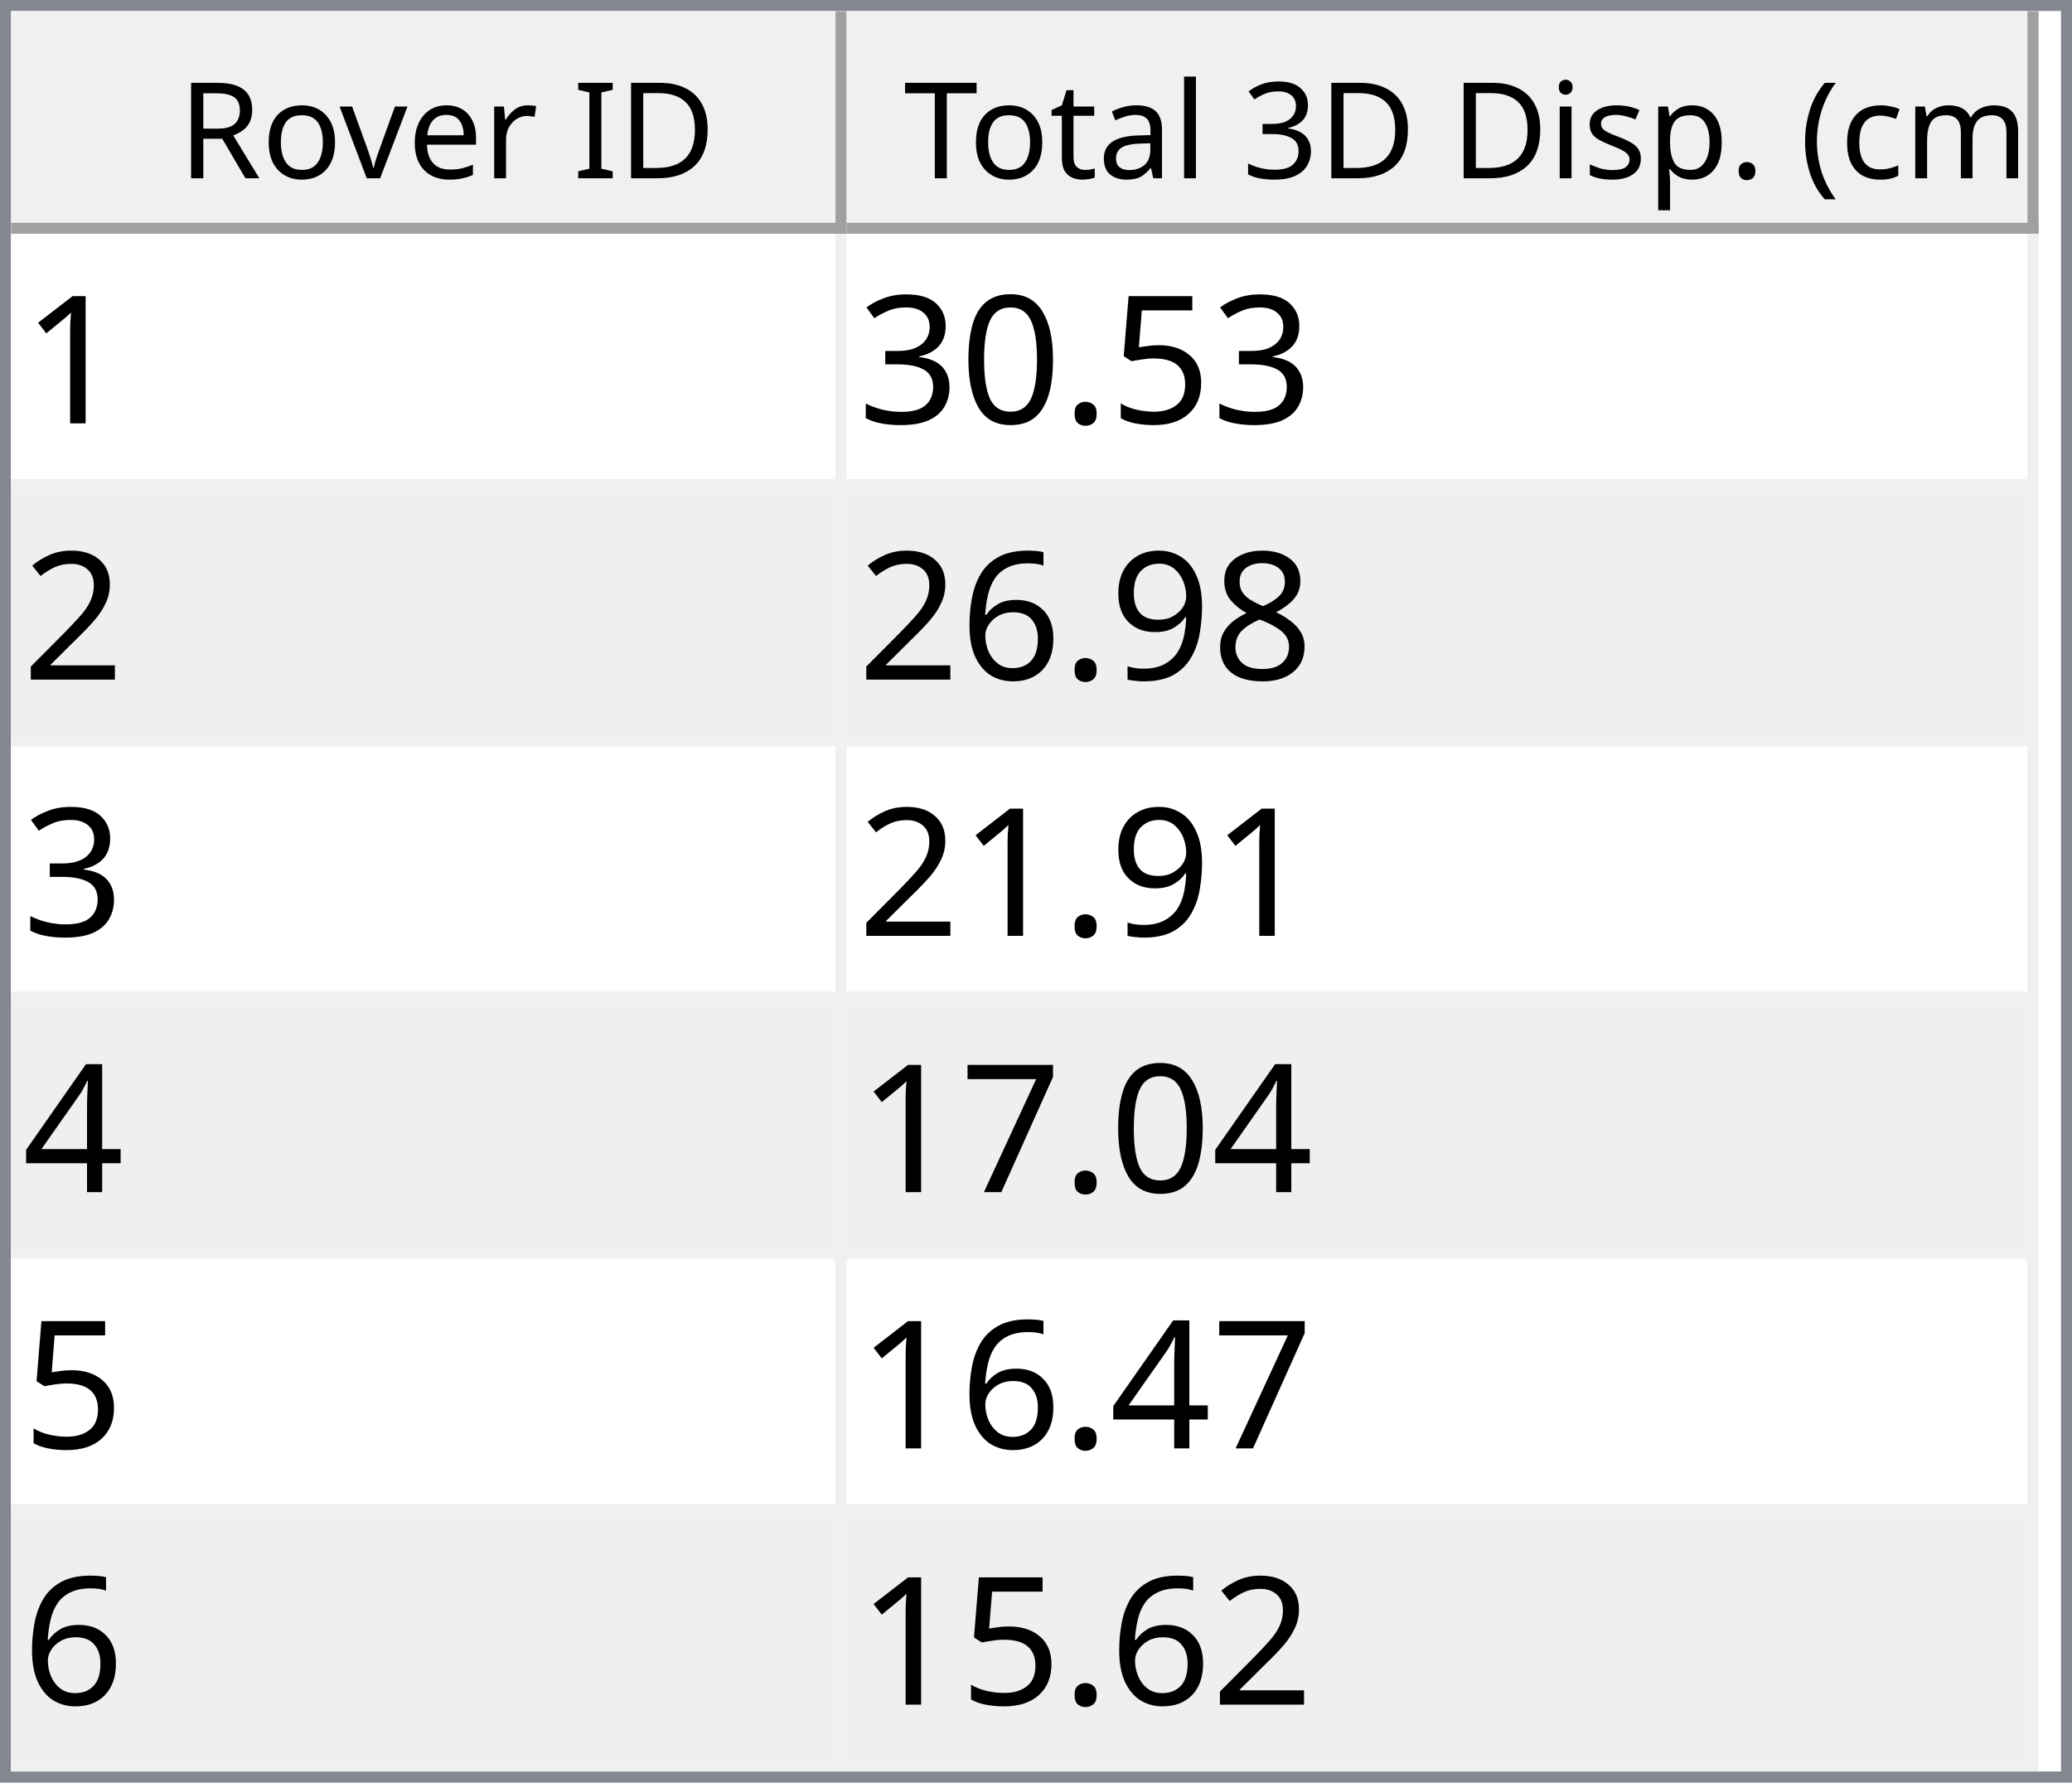
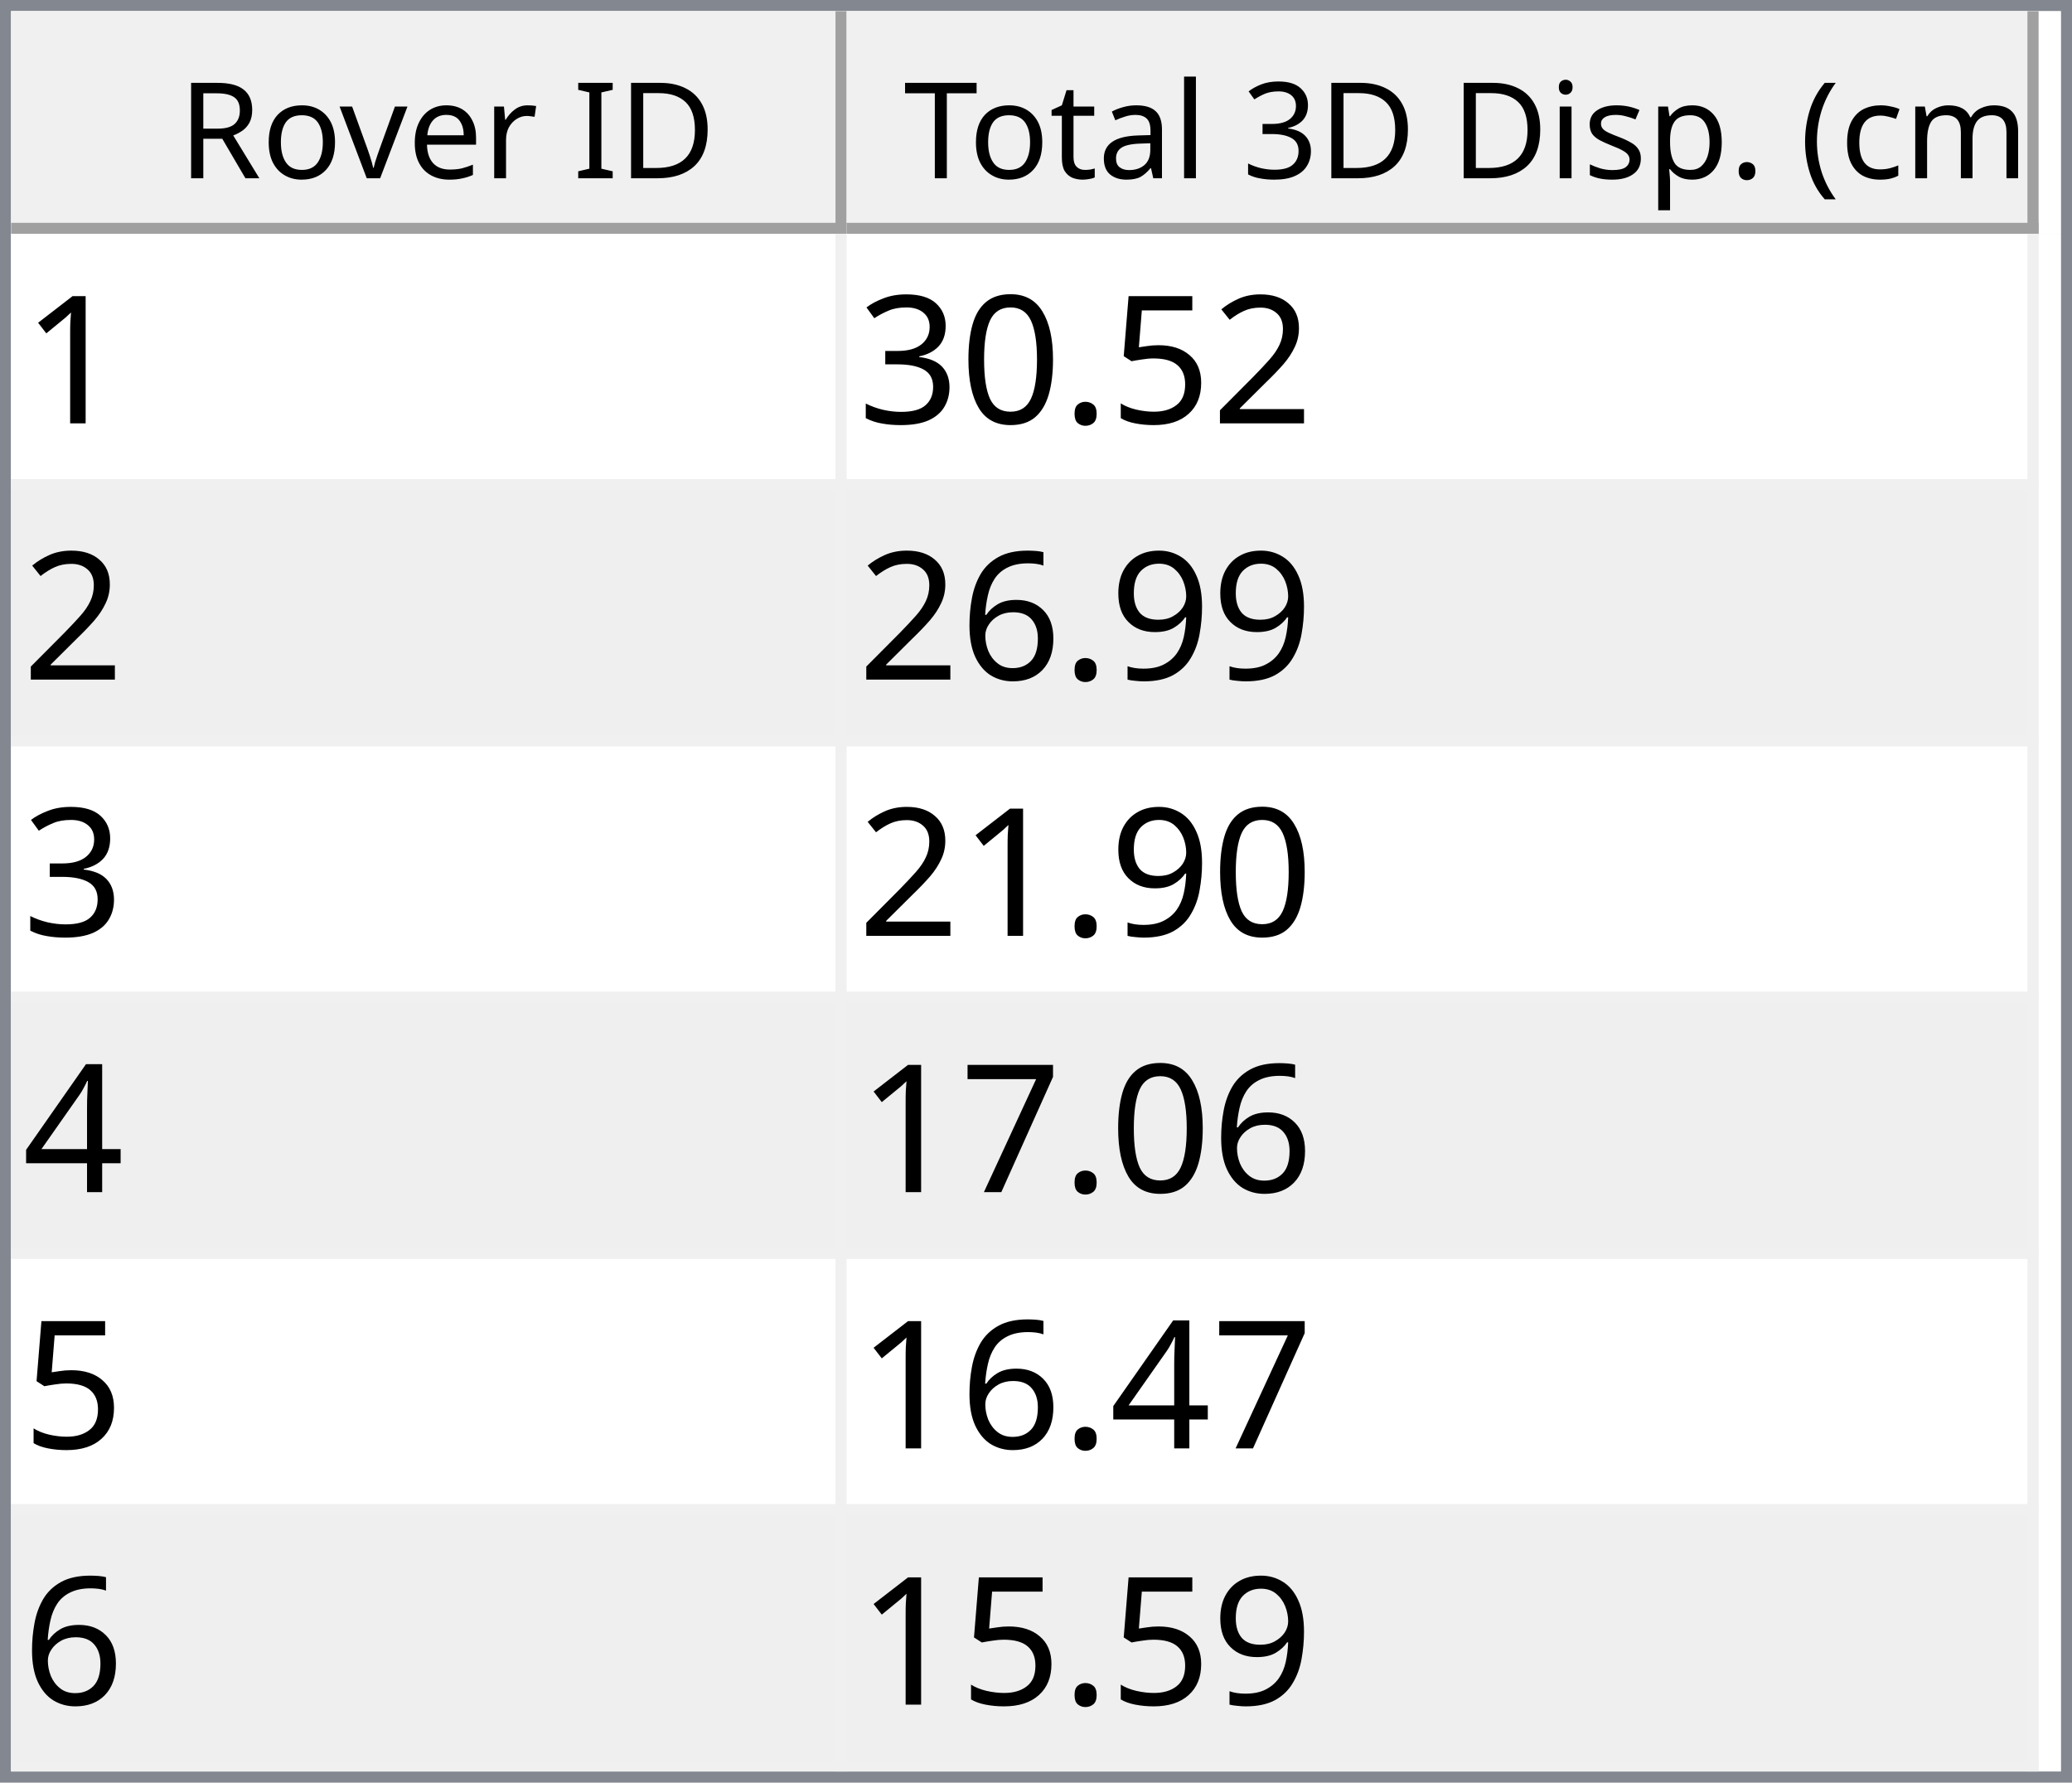
<svg xmlns="http://www.w3.org/2000/svg" style="fill-opacity:1; color-rendering:auto; color-interpolation:auto; text-rendering:auto; stroke:black; stroke-linecap:square; stroke-miterlimit:10; shape-rendering:auto; stroke-opacity:1; fill:black; stroke-dasharray:none; font-weight:normal; stroke-width:1; font-family:'Dialog'; font-style:normal; stroke-linejoin:miter; font-size:12px; stroke-dashoffset:0; image-rendering:auto;" width="186" height="160">
  <defs id="genericDefs" />
  <g>
    <defs id="defs1">
      <clipPath clipPathUnits="userSpaceOnUse" id="clipPath1">
        <path d="M0 0 L186 0 L186 160 L0 160 L0 0 Z" />
      </clipPath>
      <clipPath clipPathUnits="userSpaceOnUse" id="clipPath2">
        <path d="M0 0 L0 160 L186 160 L186 0 Z" />
      </clipPath>
      <clipPath clipPathUnits="userSpaceOnUse" id="clipPath3">
        <path d="M0 0 L0 20 L184 20 L184 0 Z" />
      </clipPath>
      <clipPath clipPathUnits="userSpaceOnUse" id="clipPath4">
        <path d="M0 0 L0 20 L75 20 L75 0 Z" />
      </clipPath>
      <clipPath clipPathUnits="userSpaceOnUse" id="clipPath5">
        <path d="M1 1 L1 19 L74 19 L74 1 Z" />
      </clipPath>
      <clipPath clipPathUnits="userSpaceOnUse" id="clipPath6">
        <path d="M0 0 L0 18 L73 18 L73 0 Z" />
      </clipPath>
      <clipPath clipPathUnits="userSpaceOnUse" id="clipPath7">
        <path d="M-0.5 -0.5 L-0.5 19.5 L74.5 19.5 L74.5 -0.5 Z" />
      </clipPath>
      <clipPath clipPathUnits="userSpaceOnUse" id="clipPath8">
        <path d="M0 0 L0 20 L107 20 L107 0 Z" />
      </clipPath>
      <clipPath clipPathUnits="userSpaceOnUse" id="clipPath9">
        <path d="M1 1 L1 19 L106 19 L106 1 Z" />
      </clipPath>
      <clipPath clipPathUnits="userSpaceOnUse" id="clipPath10">
        <path d="M0 0 L0 18 L105 18 L105 0 Z" />
      </clipPath>
      <clipPath clipPathUnits="userSpaceOnUse" id="clipPath11">
        <path d="M-0.5 -0.5 L-0.5 19.5 L106.5 19.5 L106.5 -0.5 Z" />
      </clipPath>
      <clipPath clipPathUnits="userSpaceOnUse" id="clipPath12">
        <path d="M0 0 L0 138 L184 138 L184 0 Z" />
      </clipPath>
      <clipPath clipPathUnits="userSpaceOnUse" id="clipPath13">
        <path d="M0 0 L0 138 L182 138 L182 0 Z" />
      </clipPath>
      <clipPath clipPathUnits="userSpaceOnUse" id="clipPath14">
        <path d="M-0.5 -0.5 L-0.5 137.5 L181.5 137.5 L181.5 -0.5 Z" />
      </clipPath>
      <clipPath clipPathUnits="userSpaceOnUse" id="clipPath15">
        <path d="M0 0 L0 22 L74 22 L74 0 Z" />
      </clipPath>
      <clipPath clipPathUnits="userSpaceOnUse" id="clipPath16">
        <path d="M0 0 L0 22 L106 22 L106 0 Z" />
      </clipPath>
      <font horiz-adv-x="64.551" id="font1">
        <font-face ascent="107.91" descent="25.098" units-per-em="100" style="font-style:normal; font-family:Segoe UI; font-weight:normal;" />
        <missing-glyph horiz-adv-x="64.551" d="M8.109 0 L8.109 68.266 L56.453 68.266 L56.453 0 L8.109 0 ZM15.328 7.234 L49.219 7.234 L49.219 61.031 L15.328 61.031 L15.328 7.234 Z" />
        <glyph unicode="D" horiz-adv-x="70.117" d="M9.188 0 L9.188 70.016 L28.516 70.016 Q65.531 70.016 65.531 35.891 Q65.531 19.672 55.25 9.836 Q44.969 0 27.734 0 L9.188 0 ZM17.391 62.594 L17.391 7.422 L27.828 7.422 Q41.609 7.422 49.273 14.797 Q56.938 22.172 56.938 35.688 Q56.938 62.594 28.328 62.594 L17.391 62.594 Z" />
        <glyph unicode="I" horiz-adv-x="26.611" d="M17.391 0 L9.188 0 L9.188 70.016 L17.391 70.016 L17.391 0 Z" />
        <glyph unicode=" " horiz-adv-x="27.393" d="" />
        <glyph unicode="r" horiz-adv-x="34.766" d="M34.188 41.891 Q32.078 43.5 28.125 43.5 Q23 43.5 19.555 38.672 Q16.109 33.844 16.109 25.484 L16.109 0 L8.109 0 L8.109 50 L16.109 50 L16.109 39.703 L16.312 39.703 Q18.016 44.969 21.531 47.922 Q25.047 50.875 29.391 50.875 Q32.516 50.875 34.188 50.203 L34.188 41.891 Z" />
        <glyph unicode="e" horiz-adv-x="52.295" d="M48.297 23 L12.984 23 Q13.188 14.656 17.484 10.109 Q21.781 5.562 29.297 5.562 Q37.75 5.562 44.828 11.141 L44.828 3.609 Q38.234 -1.172 27.391 -1.172 Q16.797 -1.172 10.742 5.641 Q4.688 12.453 4.688 24.812 Q4.688 36.469 11.305 43.82 Q17.922 51.172 27.734 51.172 Q37.547 51.172 42.922 44.828 Q48.297 38.484 48.297 27.203 L48.297 23 ZM40.094 29.781 Q40.047 36.719 36.75 40.578 Q33.453 44.438 27.594 44.438 Q21.922 44.438 17.969 40.383 Q14.016 36.328 13.094 29.781 L40.094 29.781 Z" />
        <glyph unicode="v" horiz-adv-x="47.9" d="M47.406 50 L27.484 0 L19.625 0 L0.688 50 L9.469 50 L22.172 13.672 Q23.578 9.672 23.922 6.688 L24.125 6.688 Q24.609 10.453 25.688 13.484 L38.969 50 L47.406 50 Z" />
        <glyph unicode="o" horiz-adv-x="58.594" d="M29 -1.172 Q17.922 -1.172 11.305 5.836 Q4.688 12.844 4.688 24.422 Q4.688 37.016 11.57 44.094 Q18.453 51.172 30.172 51.172 Q41.359 51.172 47.633 44.289 Q53.906 37.406 53.906 25.203 Q53.906 13.234 47.141 6.031 Q40.375 -1.172 29 -1.172 ZM29.594 44.438 Q21.875 44.438 17.383 39.188 Q12.891 33.938 12.891 24.703 Q12.891 15.828 17.43 10.695 Q21.969 5.562 29.594 5.562 Q37.359 5.562 41.531 10.594 Q45.703 15.625 45.703 24.906 Q45.703 34.281 41.531 39.359 Q37.359 44.438 29.594 44.438 Z" />
        <glyph unicode="R" horiz-adv-x="59.814" d="M59.375 0 L49.609 0 L37.891 19.625 Q36.281 22.359 34.766 24.289 Q33.25 26.219 31.664 27.438 Q30.078 28.656 28.25 29.219 Q26.422 29.781 24.125 29.781 L17.391 29.781 L17.391 0 L9.188 0 L9.188 70.016 L30.078 70.016 Q34.672 70.016 38.555 68.867 Q42.438 67.719 45.289 65.375 Q48.141 63.031 49.758 59.547 Q51.375 56.062 51.375 51.375 Q51.375 47.703 50.273 44.656 Q49.172 41.609 47.148 39.211 Q45.125 36.812 42.266 35.133 Q39.406 33.453 35.844 32.516 L35.844 32.328 Q37.594 31.547 38.891 30.547 Q40.188 29.547 41.359 28.18 Q42.531 26.812 43.68 25.078 Q44.828 23.344 46.234 21.047 L59.375 0 ZM17.391 62.594 L17.391 37.203 L28.516 37.203 Q31.594 37.203 34.203 38.133 Q36.812 39.062 38.719 40.797 Q40.625 42.531 41.703 45.047 Q42.781 47.562 42.781 50.688 Q42.781 56.297 39.141 59.445 Q35.5 62.594 28.609 62.594 L17.391 62.594 Z" />
        <glyph unicode=")" horiz-adv-x="30.176" d="M8.297 -15.922 L1.172 -15.922 Q16.406 2.344 16.406 26.812 Q16.406 51.469 1.078 70.016 L8.297 70.016 Q23.531 52.156 23.531 26.703 Q23.531 1.375 8.297 -15.922 Z" />
        <glyph unicode="m" horiz-adv-x="86.133" d="M79.109 0 L71.094 0 L71.094 28.719 Q71.094 37.016 68.531 40.727 Q65.969 44.438 59.906 44.438 Q54.781 44.438 51.195 39.75 Q47.609 35.062 47.609 28.516 L47.609 0 L39.594 0 L39.594 29.688 Q39.594 44.438 28.219 44.438 Q22.953 44.438 19.531 40.016 Q16.109 35.594 16.109 28.516 L16.109 0 L8.109 0 L8.109 50 L16.109 50 L16.109 42.094 L16.312 42.094 Q21.625 51.172 31.844 51.172 Q36.969 51.172 40.773 48.312 Q44.578 45.453 46 40.828 Q51.562 51.172 62.594 51.172 Q79.109 51.172 79.109 30.812 L79.109 0 Z" />
        <glyph unicode="c" horiz-adv-x="46.191" d="M42.188 2.297 Q36.422 -1.172 28.516 -1.172 Q17.828 -1.172 11.258 5.789 Q4.688 12.75 4.688 23.828 Q4.688 36.188 11.766 43.68 Q18.844 51.172 30.672 51.172 Q37.25 51.172 42.281 48.734 L42.281 40.531 Q36.719 44.438 30.375 44.438 Q22.703 44.438 17.797 38.945 Q12.891 33.453 12.891 24.516 Q12.891 15.719 17.508 10.641 Q22.125 5.562 29.891 5.562 Q36.422 5.562 42.188 9.906 L42.188 2.297 Z" />
        <glyph unicode="(" horiz-adv-x="30.176" d="M29.109 -15.922 L21.969 -15.922 Q6.844 1.375 6.844 26.703 Q6.844 52.156 21.969 70.016 L29.203 70.016 Q13.875 51.469 13.875 26.812 Q13.875 2.344 29.109 -15.922 Z" />
        <glyph unicode="." horiz-adv-x="21.68" d="M10.891 -1.078 Q8.641 -1.078 7.055 0.539 Q5.469 2.156 5.469 4.391 Q5.469 6.641 7.055 8.273 Q8.641 9.906 10.891 9.906 Q13.188 9.906 14.797 8.273 Q16.406 6.641 16.406 4.391 Q16.406 2.156 14.797 0.539 Q13.188 -1.078 10.891 -1.078 Z" />
        <glyph unicode="p" horiz-adv-x="58.789" d="M16.312 7.234 L16.109 7.234 L16.109 -23 L8.109 -23 L8.109 50 L16.109 50 L16.109 41.219 L16.312 41.219 Q22.219 51.172 33.594 51.172 Q43.266 51.172 48.688 44.461 Q54.109 37.75 54.109 26.469 Q54.109 13.922 48 6.375 Q41.891 -1.172 31.297 -1.172 Q21.578 -1.172 16.312 7.234 ZM16.109 27.391 L16.109 20.406 Q16.109 14.203 20.141 9.883 Q24.172 5.562 30.375 5.562 Q37.641 5.562 41.773 11.133 Q45.906 16.703 45.906 26.609 Q45.906 34.969 42.047 39.703 Q38.188 44.438 31.594 44.438 Q24.609 44.438 20.359 39.578 Q16.109 34.719 16.109 27.391 Z" />
        <glyph unicode="s" horiz-adv-x="42.432" d="M5.078 1.812 L5.078 10.406 Q11.625 5.562 19.484 5.562 Q30.031 5.562 30.031 12.594 Q30.031 14.594 29.125 15.992 Q28.219 17.391 26.68 18.461 Q25.141 19.531 23.07 20.383 Q21 21.234 18.609 22.172 Q15.281 23.484 12.766 24.828 Q10.25 26.172 8.57 27.859 Q6.891 29.547 6.031 31.695 Q5.172 33.844 5.172 36.719 Q5.172 40.234 6.789 42.945 Q8.406 45.656 11.086 47.484 Q13.766 49.312 17.211 50.242 Q20.656 51.172 24.312 51.172 Q30.812 51.172 35.938 48.922 L35.938 40.828 Q30.422 44.438 23.25 44.438 Q21 44.438 19.195 43.922 Q17.391 43.406 16.094 42.477 Q14.797 41.547 14.086 40.258 Q13.375 38.969 13.375 37.406 Q13.375 35.453 14.086 34.133 Q14.797 32.812 16.164 31.789 Q17.531 30.766 19.484 29.938 Q21.438 29.109 23.922 28.125 Q27.25 26.859 29.883 25.516 Q32.516 24.172 34.375 22.484 Q36.234 20.797 37.234 18.602 Q38.234 16.406 38.234 13.375 Q38.234 9.672 36.602 6.938 Q34.969 4.203 32.234 2.398 Q29.5 0.594 25.93 -0.289 Q22.359 -1.172 18.453 -1.172 Q10.75 -1.172 5.078 1.812 Z" />
        <glyph unicode="i" horiz-adv-x="24.219" d="M12.203 62.703 Q10.062 62.703 8.547 64.164 Q7.031 65.625 7.031 67.875 Q7.031 70.125 8.547 71.609 Q10.062 73.094 12.203 73.094 Q14.406 73.094 15.945 71.609 Q17.484 70.125 17.484 67.875 Q17.484 65.719 15.945 64.211 Q14.406 62.703 12.203 62.703 ZM16.109 0 L8.109 0 L8.109 50 L16.109 50 L16.109 0 Z" />
        <glyph unicode="3" horiz-adv-x="53.906" d="M46.531 19.828 Q46.531 15.094 44.75 11.211 Q42.969 7.328 39.719 4.57 Q36.469 1.812 31.93 0.297 Q27.391 -1.219 21.922 -1.219 Q11.922 -1.219 6 2.594 L6 11.188 Q13.094 5.609 22.219 5.609 Q25.875 5.609 28.828 6.539 Q31.781 7.469 33.906 9.227 Q36.031 10.984 37.18 13.477 Q38.328 15.969 38.328 19.094 Q38.328 32.812 18.797 32.812 L12.984 32.812 L12.984 39.594 L18.5 39.594 Q35.797 39.594 35.797 52.484 Q35.797 64.406 22.609 64.406 Q15.188 64.406 8.688 59.422 L8.688 67.188 Q15.375 71.188 24.609 71.188 Q29 71.188 32.57 69.969 Q36.141 68.75 38.68 66.555 Q41.219 64.359 42.609 61.281 Q44 58.203 44 54.5 Q44 40.672 30.031 36.719 L30.031 36.531 Q33.594 36.141 36.625 34.797 Q39.656 33.453 41.852 31.305 Q44.047 29.156 45.289 26.25 Q46.531 23.344 46.531 19.828 Z" />
        <glyph unicode="l" horiz-adv-x="24.219" d="M16.109 0 L8.109 0 L8.109 74.031 L16.109 74.031 L16.109 0 Z" />
        <glyph unicode="a" horiz-adv-x="50.879" d="M43.891 0 L35.891 0 L35.891 7.812 L35.688 7.812 Q30.469 -1.172 20.312 -1.172 Q12.844 -1.172 8.617 2.781 Q4.391 6.734 4.391 13.281 Q4.391 27.297 20.906 29.594 L35.891 31.688 Q35.891 44.438 25.594 44.438 Q16.547 44.438 9.281 38.281 L9.281 46.484 Q16.656 51.172 26.266 51.172 Q43.891 51.172 43.891 32.516 L43.891 0 ZM35.891 25.297 L23.828 23.641 Q18.266 22.859 15.43 20.875 Q12.594 18.891 12.594 13.875 Q12.594 10.203 15.211 7.883 Q17.828 5.562 22.172 5.562 Q28.125 5.562 32.008 9.742 Q35.891 13.922 35.891 20.312 L35.891 25.297 Z" />
        <glyph unicode="t" horiz-adv-x="33.887" d="M31.297 0.484 Q28.469 -1.078 23.828 -1.078 Q10.688 -1.078 10.688 13.578 L10.688 43.172 L2.094 43.172 L2.094 50 L10.688 50 L10.688 62.203 L18.703 64.797 L18.703 50 L31.297 50 L31.297 43.172 L18.703 43.172 L18.703 14.984 Q18.703 9.969 20.414 7.82 Q22.125 5.672 26.078 5.672 Q29.109 5.672 31.297 7.328 L31.297 0.484 Z" />
        <glyph unicode="T" horiz-adv-x="52.393" d="M50.594 62.594 L30.375 62.594 L30.375 0 L22.172 0 L22.172 62.594 L2 62.594 L2 70.016 L50.594 70.016 L50.594 62.594 Z" />
      </font>
      <font horiz-adv-x="75.0" id="font2">
        <font-face ascent="100.537" descent="21.973" units-per-em="100" style="font-style:normal; font-family:sans-serif; font-weight:normal;" />
        <missing-glyph horiz-adv-x="75.0" d="M12.5 0 L12.5 62.5 L62.5 62.5 L62.5 0 L12.5 0 ZM14.062 1.562 L60.938 1.562 L60.938 60.938 L14.062 60.938 L14.062 1.562 Z" />
        <glyph unicode="1" horiz-adv-x="55.615" d="M37.25 0 L28.469 0 L28.469 56 Q25.297 52.984 20.141 49.953 Q14.984 46.922 10.891 45.406 L10.891 53.906 Q18.266 57.375 23.781 62.305 Q29.297 67.234 31.594 71.875 L37.25 71.875 L37.25 0 Z" />
+         <glyph unicode="2" horiz-adv-x="55.615" d="M50.344 8.453 L50.344 0 L3.031 0 Q2.938 3.172 4.047 6.109 Q5.859 10.938 9.836 15.625 Q13.812 20.312 21.344 26.469 Q33.016 36.031 37.117 41.625 Q41.219 47.219 41.219 52.203 Q41.219 57.422 37.477 61.008 Q33.734 64.594 27.734 64.594 Q21.391 64.594 17.578 60.789 Q13.766 56.984 13.719 50.25 L4.688 51.172 Q5.609 61.281 11.664 66.578 Q17.719 71.875 27.938 71.875 Q38.234 71.875 44.242 66.164 Q50.25 60.453 50.25 52 Q50.25 47.703 48.492 43.555 Q46.734 39.406 42.656 34.812 Q38.578 30.219 29.109 22.219 Q21.188 15.578 18.945 13.211 Q16.703 10.844 15.234 8.453 L50.344 8.453 Z" />
        <glyph unicode="5" horiz-adv-x="55.615" d="M4.156 18.75 L13.375 19.531 Q14.406 12.797 18.141 9.398 Q21.875 6 27.156 6 Q33.5 6 37.891 10.789 Q42.281 15.578 42.281 23.484 Q42.281 31 38.062 35.352 Q33.844 39.703 27 39.703 Q22.75 39.703 19.336 37.773 Q15.922 35.844 13.969 32.766 L5.719 33.844 L12.641 70.609 L48.25 70.609 L48.25 62.203 L19.672 62.203 L15.828 42.969 Q22.266 47.469 29.344 47.469 Q38.719 47.469 45.164 40.969 Q51.609 34.469 51.609 24.266 Q51.609 14.547 45.953 7.469 Q39.062 -1.219 27.156 -1.219 Q17.391 -1.219 11.211 4.25 Q5.031 9.719 4.156 18.75 Z" />
        <glyph unicode="." horiz-adv-x="27.783" d="M9.078 0 L9.078 10.016 L19.094 10.016 L19.094 0 L9.078 0 Z" />
        <glyph unicode="0" horiz-adv-x="55.615" d="M4.156 35.297 Q4.156 48 6.766 55.742 Q9.375 63.484 14.523 67.68 Q19.672 71.875 27.484 71.875 Q33.25 71.875 37.594 69.555 Q41.938 67.234 44.773 62.867 Q47.609 58.5 49.219 52.227 Q50.828 45.953 50.828 35.297 Q50.828 22.703 48.242 14.969 Q45.656 7.234 40.508 3.008 Q35.359 -1.219 27.484 -1.219 Q17.141 -1.219 11.234 6.203 Q4.156 15.141 4.156 35.297 ZM13.188 35.297 Q13.188 17.672 17.312 11.836 Q21.438 6 27.484 6 Q33.547 6 37.672 11.859 Q41.797 17.719 41.797 35.297 Q41.797 52.984 37.672 58.789 Q33.547 64.594 27.391 64.594 Q21.344 64.594 17.719 59.469 Q13.188 52.938 13.188 35.297 Z" />
        <glyph unicode="3" horiz-adv-x="55.615" d="M4.203 18.891 L12.984 20.062 Q14.5 12.594 18.141 9.297 Q21.781 6 27 6 Q33.203 6 37.477 10.297 Q41.75 14.594 41.75 20.953 Q41.75 27 37.797 30.93 Q33.844 34.859 27.734 34.859 Q25.25 34.859 21.531 33.891 L22.516 41.609 Q23.391 41.5 23.922 41.5 Q29.547 41.5 34.039 44.43 Q38.531 47.359 38.531 53.469 Q38.531 58.297 35.258 61.477 Q31.984 64.656 26.812 64.656 Q21.688 64.656 18.266 61.43 Q14.844 58.203 13.875 51.766 L5.078 53.328 Q6.688 62.156 12.398 67.016 Q18.109 71.875 26.609 71.875 Q32.469 71.875 37.398 69.359 Q42.328 66.844 44.945 62.5 Q47.562 58.156 47.562 53.266 Q47.562 48.641 45.07 44.828 Q42.578 41.016 37.703 38.766 Q44.047 37.312 47.562 32.695 Q51.078 28.078 51.078 21.141 Q51.078 11.766 44.242 5.25 Q37.406 -1.266 26.953 -1.266 Q17.531 -1.266 11.305 4.352 Q5.078 9.969 4.203 18.891 Z" />
-         <glyph unicode="2" horiz-adv-x="55.615" d="M50.344 8.453 L50.344 0 L3.031 0 Q2.938 3.172 4.047 6.109 Q5.859 10.938 9.836 15.625 Q13.812 20.312 21.344 26.469 Q33.016 36.031 37.117 41.625 Q41.219 47.219 41.219 52.203 Q41.219 57.422 37.477 61.008 Q33.734 64.594 27.734 64.594 Q21.391 64.594 17.578 60.789 Q13.766 56.984 13.719 50.25 L4.688 51.172 Q5.609 61.281 11.664 66.578 Q17.719 71.875 27.938 71.875 Q38.234 71.875 44.242 66.164 Q50.25 60.453 50.25 52 Q50.25 47.703 48.492 43.555 Q46.734 39.406 42.656 34.812 Q38.578 30.219 29.109 22.219 Q21.188 15.578 18.945 13.211 Q16.703 10.844 15.234 8.453 L50.344 8.453 Z" />
-         <glyph unicode="8" horiz-adv-x="55.615" d="M17.672 38.812 Q12.203 40.828 9.57 44.539 Q6.938 48.25 6.938 53.422 Q6.938 61.234 12.555 66.555 Q18.172 71.875 27.484 71.875 Q36.859 71.875 42.578 66.43 Q48.297 60.984 48.297 53.172 Q48.297 48.188 45.68 44.508 Q43.062 40.828 37.75 38.812 Q44.344 36.672 47.781 31.883 Q51.219 27.094 51.219 20.453 Q51.219 11.281 44.727 5.031 Q38.234 -1.219 27.641 -1.219 Q17.047 -1.219 10.547 5.055 Q4.047 11.328 4.047 20.703 Q4.047 27.688 7.594 32.398 Q11.141 37.109 17.672 38.812 ZM15.922 53.719 Q15.922 48.641 19.195 45.414 Q22.469 42.188 27.688 42.188 Q32.766 42.188 36.016 45.383 Q39.266 48.578 39.266 53.219 Q39.266 58.062 35.914 61.359 Q32.562 64.656 27.594 64.656 Q22.562 64.656 19.242 61.43 Q15.922 58.203 15.922 53.719 ZM13.094 20.656 Q13.094 16.891 14.875 13.375 Q16.656 9.859 20.172 7.93 Q23.688 6 27.734 6 Q34.031 6 38.133 10.055 Q42.234 14.109 42.234 20.359 Q42.234 26.703 38.016 30.859 Q33.797 35.016 27.438 35.016 Q21.234 35.016 17.164 30.914 Q13.094 26.812 13.094 20.656 Z" />
        <glyph unicode="9" horiz-adv-x="55.615" d="M5.469 16.547 L13.922 17.328 Q14.984 11.375 18.016 8.688 Q21.047 6 25.781 6 Q29.828 6 32.883 7.859 Q35.938 9.719 37.891 12.82 Q39.844 15.922 41.164 21.195 Q42.484 26.469 42.484 31.938 Q42.484 32.516 42.438 33.688 Q39.797 29.5 35.234 26.883 Q30.672 24.266 25.344 24.266 Q16.453 24.266 10.305 30.711 Q4.156 37.156 4.156 47.703 Q4.156 58.594 10.578 65.234 Q17 71.875 26.656 71.875 Q33.641 71.875 39.43 68.117 Q45.219 64.359 48.219 57.398 Q51.219 50.438 51.219 37.25 Q51.219 23.531 48.242 15.406 Q45.266 7.281 39.383 3.031 Q33.5 -1.219 25.594 -1.219 Q17.188 -1.219 11.867 3.445 Q6.547 8.109 5.469 16.547 ZM41.453 48.141 Q41.453 55.719 37.43 60.156 Q33.406 64.594 27.734 64.594 Q21.875 64.594 17.531 59.812 Q13.188 55.031 13.188 47.406 Q13.188 40.578 17.312 36.305 Q21.438 32.031 27.484 32.031 Q33.594 32.031 37.523 36.305 Q41.453 40.578 41.453 48.141 Z" />
        <glyph unicode="6" horiz-adv-x="55.615" d="M49.75 54.047 L41.016 53.375 Q39.844 58.547 37.703 60.891 Q34.125 64.656 28.906 64.656 Q24.703 64.656 21.531 62.312 Q17.391 59.281 14.992 53.469 Q12.594 47.656 12.5 36.922 Q15.672 41.75 20.266 44.094 Q24.859 46.438 29.891 46.438 Q38.672 46.438 44.852 39.969 Q51.031 33.5 51.031 23.25 Q51.031 16.5 48.125 10.719 Q45.219 4.938 40.141 1.859 Q35.062 -1.219 28.609 -1.219 Q17.625 -1.219 10.695 6.859 Q3.766 14.938 3.766 33.5 Q3.766 54.25 11.422 63.672 Q18.109 71.875 29.438 71.875 Q37.891 71.875 43.289 67.141 Q48.688 62.406 49.75 54.047 ZM13.875 23.188 Q13.875 18.656 15.797 14.508 Q17.719 10.359 21.188 8.18 Q24.656 6 28.469 6 Q34.031 6 38.039 10.492 Q42.047 14.984 42.047 22.703 Q42.047 30.125 38.086 34.398 Q34.125 38.672 28.125 38.672 Q22.172 38.672 18.023 34.398 Q13.875 30.125 13.875 23.188 Z" />
        <glyph unicode="4" horiz-adv-x="55.615" d="M32.328 0 L32.328 17.141 L1.266 17.141 L1.266 25.203 L33.938 71.578 L41.109 71.578 L41.109 25.203 L50.781 25.203 L50.781 17.141 L41.109 17.141 L41.109 0 L32.328 0 ZM32.328 25.203 L32.328 57.469 L9.906 25.203 L32.328 25.203 Z" />
        <glyph unicode="7" horiz-adv-x="55.615" d="M4.734 62.203 L4.734 70.656 L51.078 70.656 L51.078 63.812 Q44.234 56.547 37.523 44.484 Q30.812 32.422 27.156 19.672 Q24.516 10.688 23.781 0 L14.75 0 Q14.891 8.453 18.062 20.414 Q21.234 32.375 27.172 43.484 Q33.109 54.594 39.797 62.203 L4.734 62.203 Z" />
      </font>
    </defs>
    <g style="fill:white; stroke:white;">
      <rect x="0" y="0" width="186" style="clip-path:url(#clipPath1); stroke:none;" height="160" />
    </g>
    <g style="fill:white; text-rendering:optimizeSpeed; color-rendering:optimizeSpeed; image-rendering:optimizeSpeed; shape-rendering:crispEdges; stroke:white; color-interpolation:sRGB;">
      <rect x="0" width="186" height="160" y="0" style="stroke:none;" />
      <path style="stroke:none;" d="M0 160 L186 160 L186 0 L0 0 Z" />
    </g>
    <g style="fill:rgb(240,240,240); font-family:'Segoe UI'; stroke:rgb(240,240,240);">
      <rect x="0" y="0" width="186" style="clip-path:url(#clipPath2); stroke:none;" height="160" />
    </g>
    <g style="fill:rgb(130,135,144); font-family:'Segoe UI'; stroke:rgb(130,135,144);">
      <path d="M0 0 L186 0 L186 160 L0 160 L0 0 ZM1 1 L185 1 L185 159 L1 159 L1 1 Z" style="fill-rule:evenodd; clip-path:url(#clipPath2); stroke:none;" />
    </g>
    <g style="fill:white; font-family:'Segoe UI'; stroke:white;" transform="translate(1,1)">
      <rect x="0" y="0" width="184" style="clip-path:url(#clipPath3); stroke:none;" height="20" />
    </g>
    <g style="fill:rgb(240,240,240); font-family:'Segoe UI'; stroke:rgb(240,240,240);" transform="translate(1,1)">
      <rect x="0" y="0" width="75" style="clip-path:url(#clipPath4); stroke:none;" height="20" />
    </g>
    <g style="font-family:'Segoe UI';" transform="translate(2,2)">
      <text x="14" xml:space="preserve" y="14" style="clip-path:url(#clipPath6); stroke:none;">Rover ID</text>
    </g>
    <g style="fill:rgb(160,160,160); font-family:'Segoe UI'; stroke:rgb(160,160,160); stroke-linejoin:bevel;" transform="translate(1.5,1.5)">
      <line x1="74" x2="74" y1="0" style="fill:none; clip-path:url(#clipPath7);" y2="19" />
    </g>
    <g style="fill:rgb(160,160,160); font-family:'Segoe UI'; stroke:rgb(160,160,160); stroke-linejoin:bevel;" transform="matrix(1,0,0,1,1,1) translate(0.5,0.5)">
      <line x1="0" x2="74" y1="19" style="fill:none; clip-path:url(#clipPath7);" y2="19" />
    </g>
    <g style="fill:rgb(240,240,240); font-family:'Segoe UI'; stroke:rgb(240,240,240);" transform="translate(76,1)">
      <rect x="0" y="0" width="107" style="clip-path:url(#clipPath8); stroke:none;" height="20" />
    </g>
    <g style="font-family:'Segoe UI';" transform="translate(77,2)">
      <text x="1" xml:space="preserve" y="14" style="clip-path:url(#clipPath10); stroke:none;"> Total 3D Disp. (cm)</text>
    </g>
    <g style="fill:rgb(160,160,160); font-family:'Segoe UI'; stroke:rgb(160,160,160); stroke-linejoin:bevel;" transform="translate(76.5,1.5)">
      <line x1="106" x2="106" y1="0" style="fill:none; clip-path:url(#clipPath11);" y2="19" />
    </g>
    <g style="fill:rgb(160,160,160); font-family:'Segoe UI'; stroke:rgb(160,160,160); stroke-linejoin:bevel;" transform="matrix(1,0,0,1,76,1) translate(0.5,0.5)">
      <line x1="0" x2="106" y1="19" style="fill:none; clip-path:url(#clipPath11);" y2="19" />
    </g>
    <g style="fill:white; font-family:'Segoe UI'; stroke:white;" transform="translate(1,21)">
      <rect x="0" y="0" width="184" style="clip-path:url(#clipPath12); stroke:none;" height="138" />
    </g>
    <g style="fill:rgb(240,240,240); font-size:16px; font-family:sans-serif; stroke:rgb(240,240,240);" transform="translate(1,21)">
      <rect x="0" y="0" width="182" style="clip-path:url(#clipPath13); stroke:none;" height="138" />
      <line transform="translate(0.5,0.5)" x1="0" x2="181" y1="22" style="clip-path:url(#clipPath14); fill:none; stroke-linejoin:bevel;" y2="22" />
    </g>
    <g transform="matrix(1,0,0,1,1,21) translate(0.5,0.5)" style="fill:rgb(240,240,240); font-size:16px; font-family:sans-serif; stroke:rgb(240,240,240); stroke-linejoin:bevel;">
      <line x1="0" x2="181" y1="45" style="fill:none; clip-path:url(#clipPath14);" y2="45" />
    </g>
    <g transform="matrix(1,0,0,1,1,21) translate(0.5,0.5)" style="fill:rgb(240,240,240); font-size:16px; font-family:sans-serif; stroke:rgb(240,240,240); stroke-linejoin:bevel;">
      <line x1="0" x2="181" y1="68" style="fill:none; clip-path:url(#clipPath14);" y2="68" />
    </g>
    <g transform="matrix(1,0,0,1,1,21) translate(0.5,0.5)" style="fill:rgb(240,240,240); font-size:16px; font-family:sans-serif; stroke:rgb(240,240,240); stroke-linejoin:bevel;">
      <line x1="0" x2="181" y1="91" style="fill:none; clip-path:url(#clipPath14);" y2="91" />
    </g>
    <g transform="matrix(1,0,0,1,1,21) translate(0.5,0.5)" style="fill:rgb(240,240,240); font-size:16px; font-family:sans-serif; stroke:rgb(240,240,240); stroke-linejoin:bevel;">
      <line x1="0" x2="181" y1="114" style="fill:none; clip-path:url(#clipPath14);" y2="114" />
    </g>
    <g transform="matrix(1,0,0,1,1,21) translate(0.5,0.5)" style="fill:rgb(240,240,240); font-size:16px; font-family:sans-serif; stroke:rgb(240,240,240); stroke-linejoin:bevel;">
      <line x1="0" x2="181" y1="137" style="fill:none; clip-path:url(#clipPath14);" y2="137" />
    </g>
    <g transform="matrix(1,0,0,1,1,21) translate(0.5,0.5)" style="fill:rgb(240,240,240); font-size:16px; font-family:sans-serif; stroke:rgb(240,240,240); stroke-linejoin:bevel;">
      <line x1="74" x2="74" y1="0" style="fill:none; clip-path:url(#clipPath14);" y2="137" />
    </g>
    <g transform="matrix(1,0,0,1,1,21) translate(0.5,0.5)" style="fill:rgb(240,240,240); font-size:16px; font-family:sans-serif; stroke:rgb(240,240,240); stroke-linejoin:bevel;">
      <line x1="181" x2="181" y1="0" style="fill:none; clip-path:url(#clipPath14);" y2="137" />
    </g>
    <g style="fill:white; font-size:16px; font-family:sans-serif; stroke:white;" transform="matrix(1,0,0,1,1,21)">
      <rect x="0" y="0" width="74" style="clip-path:url(#clipPath15); stroke:none;" height="22" />
      <text x="1" y="17" style="fill:black; clip-path:url(#clipPath15); stroke:none;" xml:space="preserve">1</text>
    </g>
    <g style="fill:white; font-size:16px; font-family:sans-serif; stroke:white;" transform="matrix(1,0,0,1,1,21) translate(75,0)">
      <rect x="0" y="0" width="106" style="clip-path:url(#clipPath16); stroke:none;" height="22" />
-       <text x="1" y="17" style="fill:black; clip-path:url(#clipPath16); stroke:none;" xml:space="preserve">30.53</text>
+       <text x="1" y="17" style="fill:black; clip-path:url(#clipPath16); stroke:none;" xml:space="preserve">30.52</text>
    </g>
    <g style="fill:rgb(239,239,239); font-size:16px; font-family:sans-serif; stroke:rgb(239,239,239);" transform="matrix(1,0,0,1,1,21) translate(0,23)">
      <rect x="0" y="0" width="74" style="clip-path:url(#clipPath15); stroke:none;" height="22" />
      <text x="1" y="17" style="fill:black; clip-path:url(#clipPath15); stroke:none;" xml:space="preserve">2</text>
    </g>
    <g style="fill:rgb(239,239,239); font-size:16px; font-family:sans-serif; stroke:rgb(239,239,239);" transform="matrix(1,0,0,1,1,21) translate(75,23)">
      <rect x="0" y="0" width="106" style="clip-path:url(#clipPath16); stroke:none;" height="22" />
-       <text x="1" y="17" style="fill:black; clip-path:url(#clipPath16); stroke:none;" xml:space="preserve">26.98</text>
+       <text x="1" y="17" style="fill:black; clip-path:url(#clipPath16); stroke:none;" xml:space="preserve">26.99</text>
    </g>
    <g style="fill:white; font-size:16px; font-family:sans-serif; stroke:white;" transform="matrix(1,0,0,1,1,21) translate(0,46)">
      <rect x="0" y="0" width="74" style="clip-path:url(#clipPath15); stroke:none;" height="22" />
      <text x="1" y="17" style="fill:black; clip-path:url(#clipPath15); stroke:none;" xml:space="preserve">3</text>
    </g>
    <g style="fill:white; font-size:16px; font-family:sans-serif; stroke:white;" transform="matrix(1,0,0,1,1,21) translate(75,46)">
      <rect x="0" y="0" width="106" style="clip-path:url(#clipPath16); stroke:none;" height="22" />
-       <text x="1" y="17" style="fill:black; clip-path:url(#clipPath16); stroke:none;" xml:space="preserve">21.91</text>
+       <text x="1" y="17" style="fill:black; clip-path:url(#clipPath16); stroke:none;" xml:space="preserve">21.90</text>
    </g>
    <g style="fill:rgb(239,239,239); font-size:16px; font-family:sans-serif; stroke:rgb(239,239,239);" transform="matrix(1,0,0,1,1,21) translate(0,69)">
      <rect x="0" y="0" width="74" style="clip-path:url(#clipPath15); stroke:none;" height="22" />
      <text x="1" y="17" style="fill:black; clip-path:url(#clipPath15); stroke:none;" xml:space="preserve">4</text>
    </g>
    <g style="fill:rgb(239,239,239); font-size:16px; font-family:sans-serif; stroke:rgb(239,239,239);" transform="matrix(1,0,0,1,1,21) translate(75,69)">
      <rect x="0" y="0" width="106" style="clip-path:url(#clipPath16); stroke:none;" height="22" />
-       <text x="1" y="17" style="fill:black; clip-path:url(#clipPath16); stroke:none;" xml:space="preserve">17.04</text>
+       <text x="1" y="17" style="fill:black; clip-path:url(#clipPath16); stroke:none;" xml:space="preserve">17.06</text>
    </g>
    <g style="fill:white; font-size:16px; font-family:sans-serif; stroke:white;" transform="matrix(1,0,0,1,1,21) translate(0,92)">
      <rect x="0" y="0" width="74" style="clip-path:url(#clipPath15); stroke:none;" height="22" />
      <text x="1" y="17" style="fill:black; clip-path:url(#clipPath15); stroke:none;" xml:space="preserve">5</text>
    </g>
    <g style="fill:white; font-size:16px; font-family:sans-serif; stroke:white;" transform="matrix(1,0,0,1,1,21) translate(75,92)">
      <rect x="0" y="0" width="106" style="clip-path:url(#clipPath16); stroke:none;" height="22" />
      <text x="1" y="17" style="fill:black; clip-path:url(#clipPath16); stroke:none;" xml:space="preserve">16.47</text>
    </g>
    <g style="fill:rgb(239,239,239); font-size:16px; font-family:sans-serif; stroke:rgb(239,239,239);" transform="matrix(1,0,0,1,1,21) translate(0,115)">
      <rect x="0" y="0" width="74" style="clip-path:url(#clipPath15); stroke:none;" height="22" />
      <text x="1" y="17" style="fill:black; clip-path:url(#clipPath15); stroke:none;" xml:space="preserve">6</text>
    </g>
    <g style="fill:rgb(239,239,239); font-size:16px; font-family:sans-serif; stroke:rgb(239,239,239);" transform="matrix(1,0,0,1,1,21) translate(75,115)">
      <rect x="0" y="0" width="106" style="clip-path:url(#clipPath16); stroke:none;" height="22" />
-       <text x="1" y="17" style="fill:black; clip-path:url(#clipPath16); stroke:none;" xml:space="preserve">15.62</text>
+       <text x="1" y="17" style="fill:black; clip-path:url(#clipPath16); stroke:none;" xml:space="preserve">15.59</text>
    </g>
  </g>
</svg>
